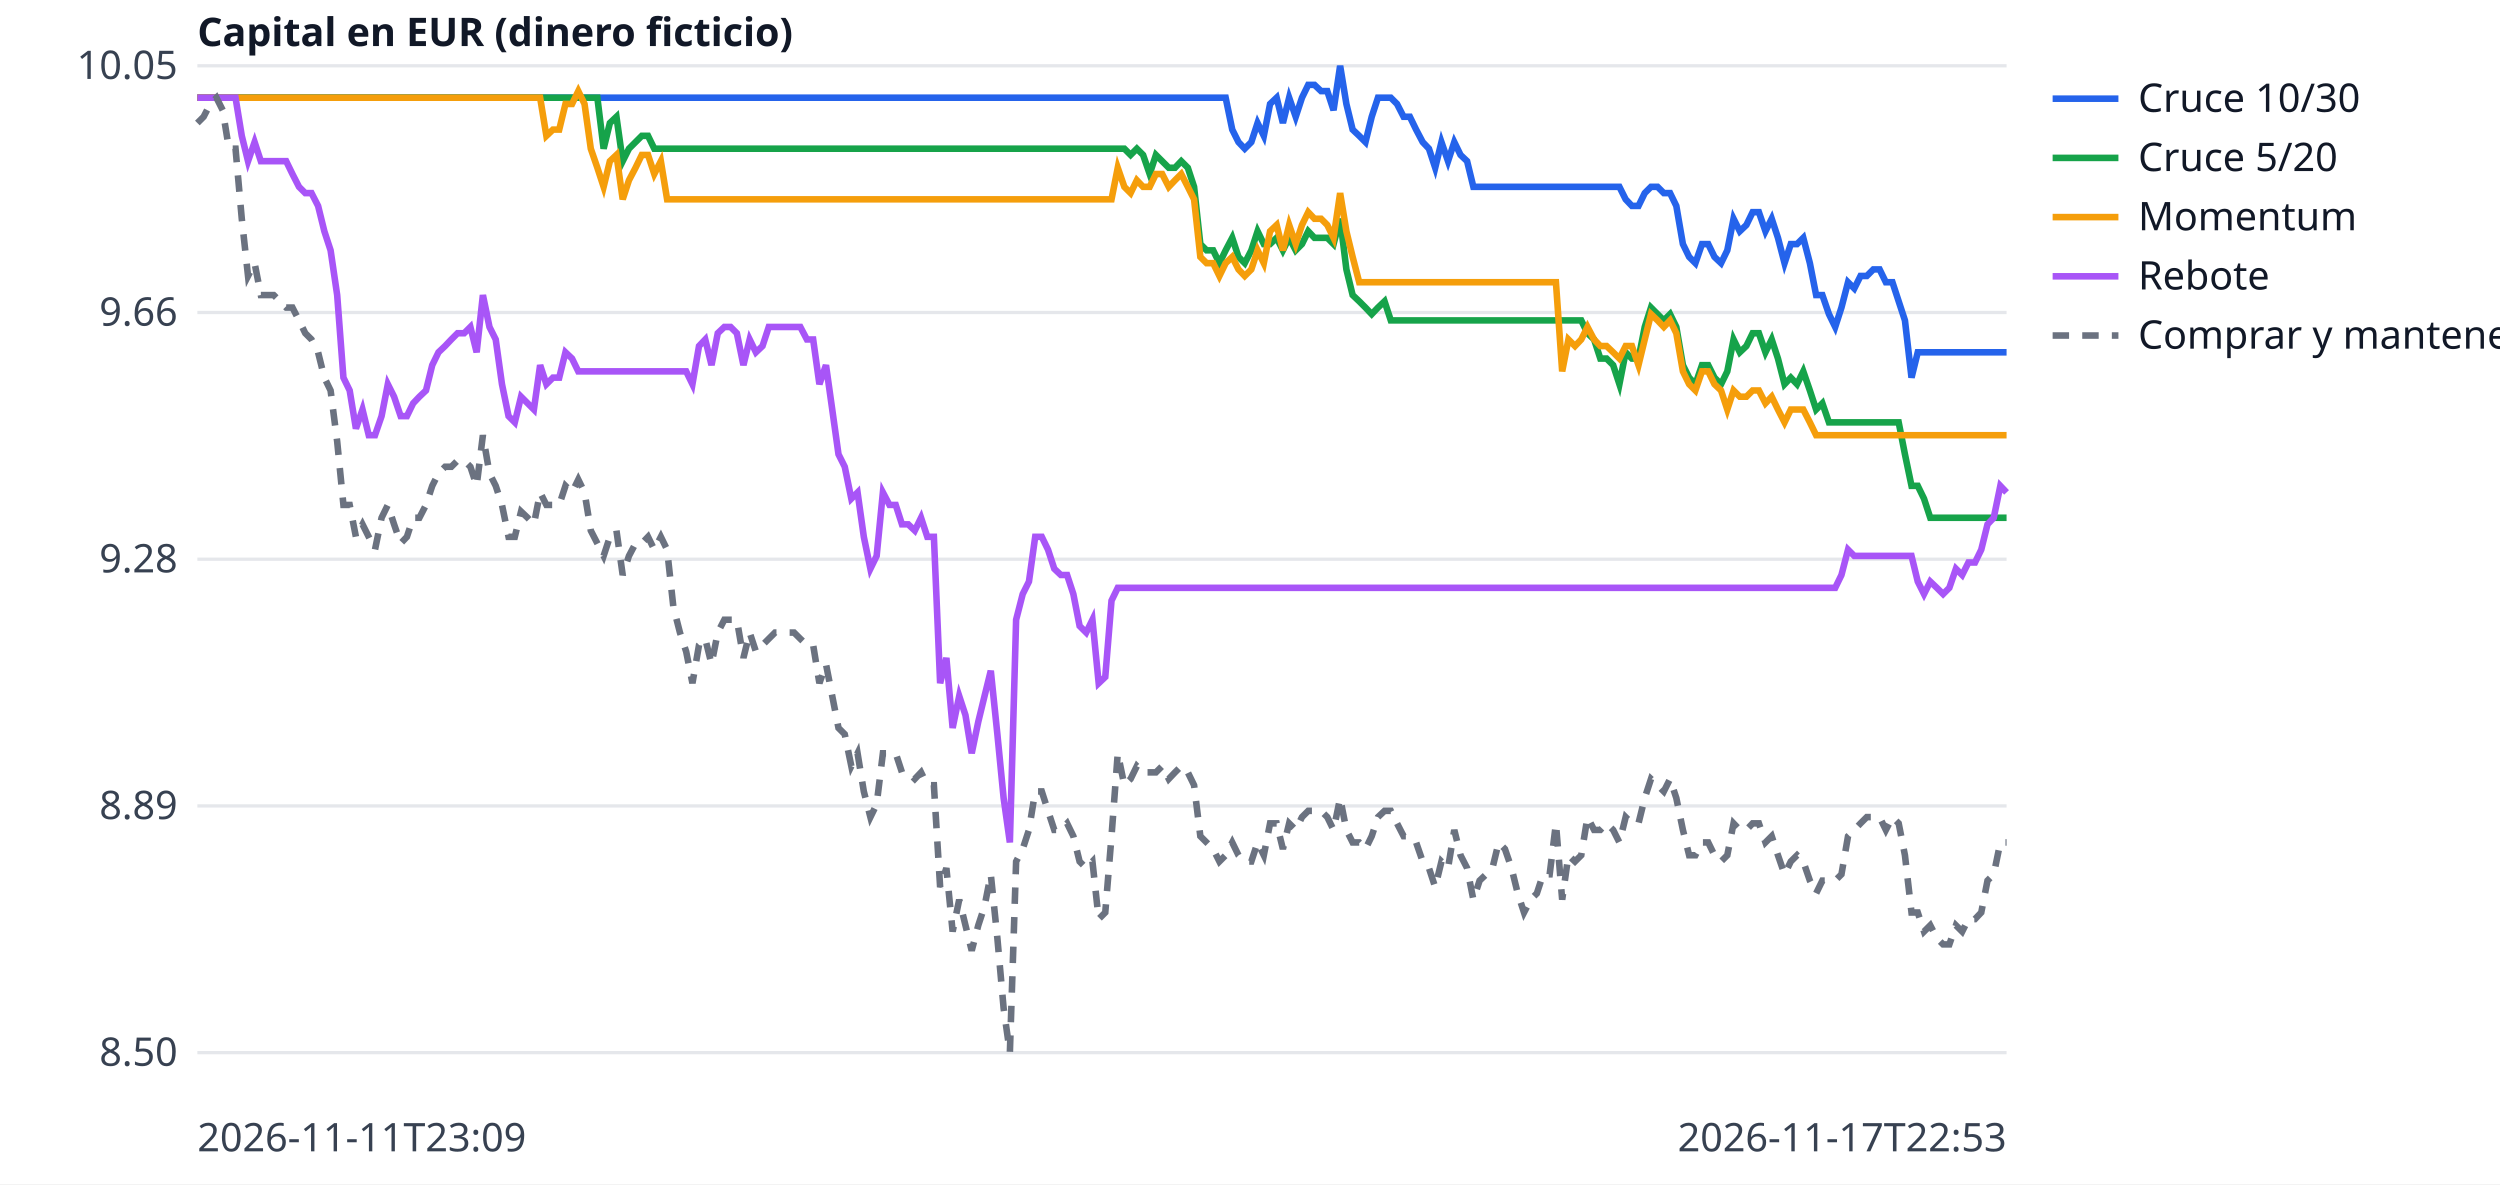
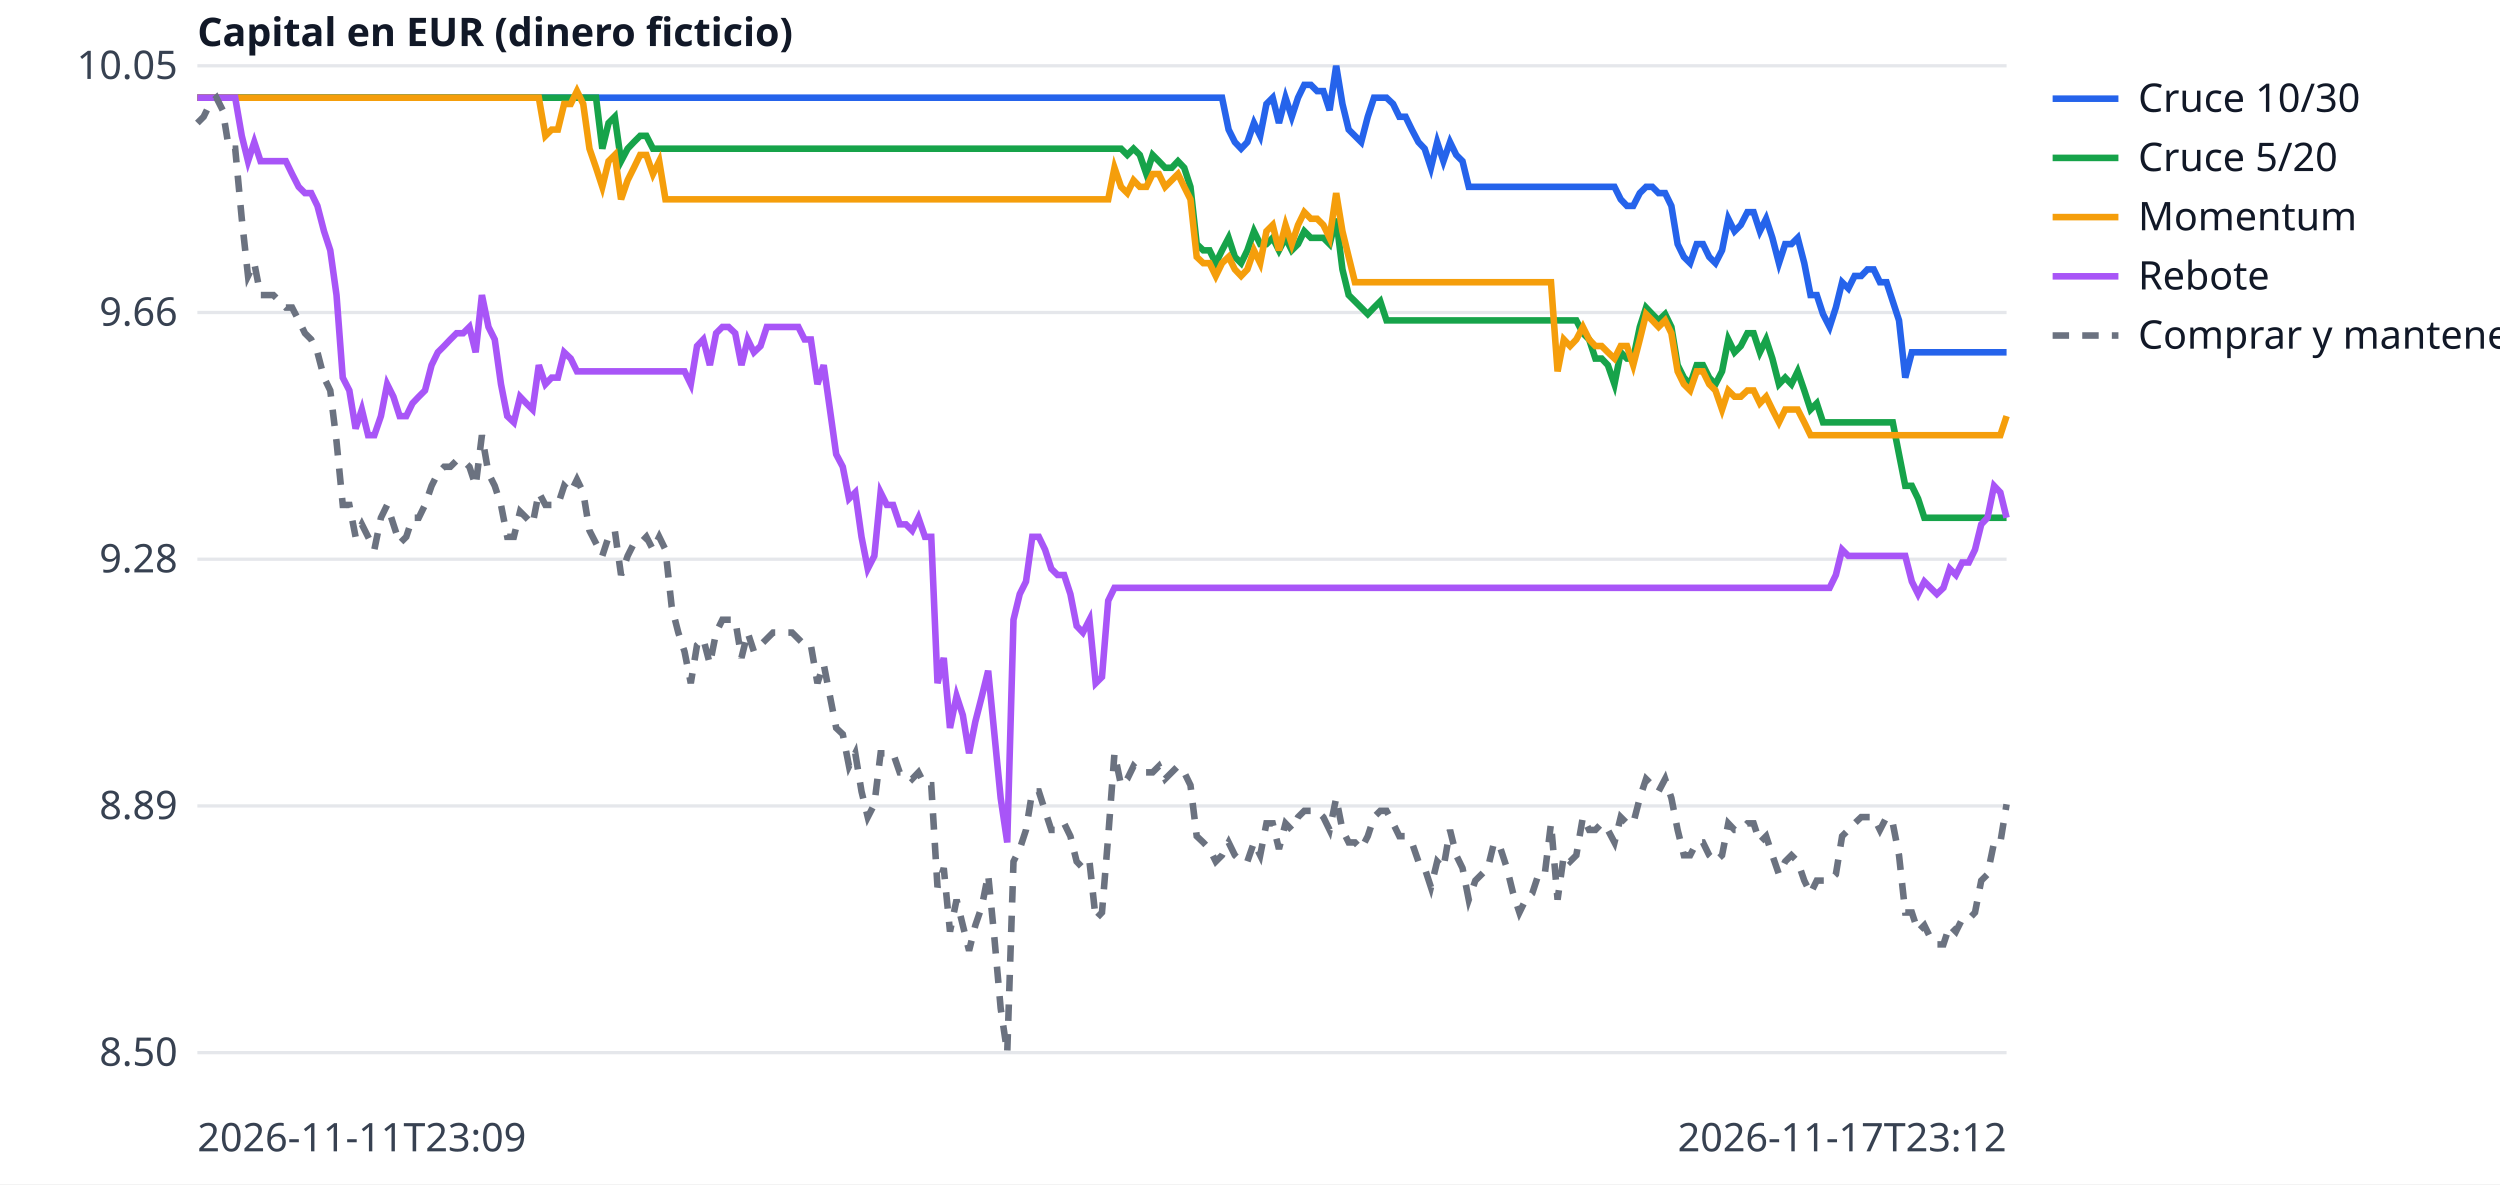
<svg xmlns="http://www.w3.org/2000/svg" width="760" height="360" viewBox="0 0 760 360" font-family="sans-serif" font-size="12">
  <rect width="760" height="360" fill="white" />
  <line x1="60" x2="610" y1="320.0" y2="320.0" stroke="#e5e7eb" />
  <text x="54" y="324.0" text-anchor="end" fill="#374151">8.50</text>
  <line x1="60" x2="610" y1="245.0" y2="245.0" stroke="#e5e7eb" />
  <text x="54" y="249.0" text-anchor="end" fill="#374151">8.89</text>
  <line x1="60" x2="610" y1="170.0" y2="170.0" stroke="#e5e7eb" />
  <text x="54" y="174.0" text-anchor="end" fill="#374151">9.28</text>
  <line x1="60" x2="610" y1="95.0" y2="95.0" stroke="#e5e7eb" />
  <text x="54" y="99.0" text-anchor="end" fill="#374151">9.66</text>
  <line x1="60" x2="610" y1="20.0" y2="20.0" stroke="#e5e7eb" />
  <text x="54" y="24.0" text-anchor="end" fill="#374151">10.05</text>
  <text x="60" y="350" fill="#374151">2026-11-11T23:09</text>
-   <text x="610" y="350" text-anchor="end" fill="#374151">2026-11-17T22:53</text>
+   <text x="610" y="350" text-anchor="end" fill="#374151">2026-11-17T23:12</text>
  <text x="60" y="14" fill="#111827" font-weight="bold">Capital en EUR (dinero ficticio)</text>
-   <polyline points="60.0,29.7 61.9,29.7 63.9,29.7 65.8,29.7 67.7,29.7 69.6,29.7 71.6,29.7 73.5,29.7 75.4,29.7 77.4,29.7 79.3,29.7 81.2,29.7 83.2,29.7 85.1,29.7 87.0,29.7 88.9,29.7 90.9,29.7 92.8,29.7 94.7,29.7 96.7,29.7 98.6,29.7 100.5,29.7 102.5,29.7 104.4,29.7 106.3,29.7 108.2,29.7 110.2,29.7 112.1,29.7 114.0,29.7 116.0,29.7 117.9,29.7 119.8,29.7 121.8,29.7 123.7,29.7 125.6,29.7 127.5,29.7 129.5,29.7 131.4,29.7 133.3,29.7 135.3,29.7 137.2,29.7 139.1,29.7 141.1,29.7 143.0,29.7 144.9,29.7 146.8,29.7 148.8,29.7 150.7,29.7 152.6,29.7 154.6,29.7 156.5,29.7 158.4,29.7 160.4,29.7 162.3,29.7 164.2,29.7 166.1,29.7 168.1,29.7 170.0,29.7 171.9,29.7 173.9,29.7 175.8,29.7 177.7,29.7 179.6,29.7 181.6,29.7 183.5,29.7 185.4,29.7 187.4,29.7 189.3,29.7 191.2,29.7 193.2,29.7 195.1,29.7 197.0,29.7 198.9,29.7 200.9,29.7 202.8,29.7 204.7,29.7 206.7,29.7 208.6,29.7 210.5,29.7 212.5,29.7 214.4,29.7 216.3,29.7 218.2,29.7 220.2,29.7 222.1,29.7 224.0,29.7 226.0,29.7 227.9,29.7 229.8,29.7 231.8,29.7 233.7,29.7 235.6,29.7 237.5,29.7 239.5,29.7 241.4,29.7 243.3,29.7 245.3,29.7 247.2,29.7 249.1,29.7 251.1,29.7 253.0,29.7 254.9,29.7 256.8,29.7 258.8,29.7 260.7,29.7 262.6,29.7 264.6,29.7 266.5,29.7 268.4,29.7 270.4,29.7 272.3,29.7 274.2,29.7 276.1,29.7 278.1,29.7 280.0,29.7 281.9,29.7 283.9,29.7 285.8,29.7 287.7,29.7 289.6,29.7 291.6,29.7 293.5,29.7 295.4,29.7 297.4,29.7 299.3,29.7 301.2,29.7 303.2,29.7 305.1,29.7 307.0,29.7 308.9,29.7 310.9,29.7 312.8,29.7 314.7,29.7 316.7,29.7 318.6,29.7 320.5,29.7 322.5,29.7 324.4,29.7 326.3,29.7 328.2,29.7 330.2,29.7 332.1,29.7 334.0,29.7 336.0,29.7 337.9,29.7 339.8,29.7 341.8,29.7 343.7,29.7 345.6,29.7 347.5,29.7 349.5,29.7 351.4,29.7 353.3,29.7 355.3,29.7 357.2,29.7 359.1,29.7 361.1,29.7 363.0,29.7 364.9,29.7 366.8,29.7 368.8,29.7 370.7,29.7 372.6,29.7 374.6,39.4 376.5,43.2 378.4,45.2 380.4,43.2 382.3,37.4 384.2,41.3 386.1,31.6 388.1,29.7 390.0,37.4 391.9,29.7 393.9,35.5 395.8,29.7 397.7,25.8 399.6,25.8 401.6,27.7 403.5,27.7 405.4,33.5 407.4,20.0 409.3,31.6 411.2,39.4 413.2,41.3 415.1,43.2 417.0,35.5 418.9,29.7 420.9,29.7 422.8,29.7 424.7,31.6 426.7,35.5 428.6,35.5 430.5,39.4 432.5,43.2 434.4,45.2 436.3,51.0 438.2,43.2 440.2,49.0 442.1,43.2 444.0,47.1 446.0,49.0 447.9,56.8 449.8,56.8 451.8,56.8 453.7,56.8 455.6,56.8 457.5,56.8 459.5,56.8 461.4,56.8 463.3,56.8 465.3,56.8 467.2,56.8 469.1,56.8 471.1,56.8 473.0,56.8 474.9,56.8 476.8,56.8 478.8,56.8 480.7,56.8 482.6,56.8 484.6,56.8 486.5,56.8 488.4,56.8 490.4,56.8 492.3,56.8 494.2,60.6 496.1,62.6 498.1,62.6 500.0,58.7 501.9,56.8 503.9,56.8 505.8,58.7 507.7,58.7 509.6,62.6 511.6,74.2 513.5,78.1 515.4,80.0 517.4,74.2 519.3,74.2 521.2,78.1 523.2,80.0 525.1,76.1 527.0,66.5 528.9,70.3 530.9,68.4 532.8,64.5 534.7,64.5 536.7,70.3 538.6,66.5 540.5,72.3 542.5,80.0 544.4,74.2 546.3,74.2 548.2,72.3 550.2,80.0 552.1,89.7 554.0,89.7 556.0,95.5 557.9,99.4 559.8,93.5 561.8,85.8 563.7,87.7 565.6,83.9 567.5,83.9 569.5,81.9 571.4,81.9 573.3,85.8 575.3,85.8 577.2,91.6 579.1,97.4 581.1,114.8 583.0,107.1 584.9,107.1 586.8,107.1 588.8,107.1 590.7,107.1 592.6,107.1 594.6,107.1 596.5,107.1 598.4,107.1 600.4,107.1 602.3,107.1 604.2,107.1 606.1,107.1 608.1,107.1 610.0,107.1" fill="none" stroke="#2563eb" stroke-width="2" />
+   <polyline points="60.0,29.7 61.9,29.7 63.8,29.7 65.8,29.7 67.7,29.7 69.6,29.7 71.5,29.7 73.5,29.7 75.4,29.7 77.3,29.7 79.2,29.7 81.2,29.7 83.1,29.7 85.0,29.7 86.9,29.7 88.8,29.7 90.8,29.7 92.7,29.7 94.6,29.7 96.5,29.7 98.5,29.7 100.4,29.7 102.3,29.7 104.2,29.7 106.2,29.7 108.1,29.7 110.0,29.7 111.9,29.7 113.8,29.7 115.8,29.7 117.7,29.7 119.6,29.7 121.5,29.7 123.5,29.7 125.4,29.7 127.3,29.7 129.2,29.7 131.2,29.7 133.1,29.7 135.0,29.7 136.9,29.7 138.8,29.7 140.8,29.7 142.7,29.7 144.6,29.7 146.5,29.7 148.5,29.7 150.4,29.7 152.3,29.7 154.2,29.7 156.2,29.7 158.1,29.7 160.0,29.7 161.9,29.7 163.8,29.7 165.8,29.7 167.7,29.7 169.6,29.7 171.5,29.7 173.5,29.7 175.4,29.7 177.3,29.7 179.2,29.7 181.2,29.7 183.1,29.7 185.0,29.7 186.9,29.7 188.8,29.7 190.8,29.7 192.7,29.7 194.6,29.7 196.5,29.7 198.5,29.7 200.4,29.7 202.3,29.7 204.2,29.7 206.2,29.7 208.1,29.7 210.0,29.7 211.9,29.7 213.8,29.7 215.8,29.7 217.7,29.7 219.6,29.7 221.5,29.7 223.5,29.7 225.4,29.7 227.3,29.7 229.2,29.7 231.2,29.7 233.1,29.7 235.0,29.7 236.9,29.7 238.8,29.7 240.8,29.7 242.7,29.7 244.6,29.7 246.5,29.7 248.5,29.7 250.4,29.7 252.3,29.7 254.2,29.7 256.2,29.7 258.1,29.7 260.0,29.7 261.9,29.7 263.8,29.7 265.8,29.7 267.7,29.7 269.6,29.7 271.5,29.7 273.5,29.7 275.4,29.7 277.3,29.7 279.2,29.7 281.2,29.7 283.1,29.7 285.0,29.7 286.9,29.7 288.8,29.7 290.8,29.7 292.7,29.7 294.6,29.7 296.5,29.7 298.5,29.7 300.4,29.7 302.3,29.7 304.2,29.7 306.2,29.7 308.1,29.7 310.0,29.7 311.9,29.7 313.8,29.7 315.8,29.7 317.7,29.7 319.6,29.7 321.5,29.7 323.5,29.7 325.4,29.7 327.3,29.7 329.2,29.7 331.2,29.7 333.1,29.7 335.0,29.7 336.9,29.7 338.8,29.7 340.8,29.7 342.7,29.7 344.6,29.7 346.5,29.7 348.5,29.7 350.4,29.7 352.3,29.7 354.2,29.7 356.2,29.7 358.1,29.7 360.0,29.7 361.9,29.7 363.8,29.7 365.8,29.7 367.7,29.7 369.6,29.7 371.5,29.7 373.5,39.4 375.4,43.2 377.3,45.2 379.2,43.2 381.2,37.4 383.1,41.3 385.0,31.6 386.9,29.7 388.8,37.4 390.8,29.7 392.7,35.5 394.6,29.7 396.5,25.8 398.5,25.8 400.4,27.7 402.3,27.7 404.2,33.5 406.2,20.0 408.1,31.6 410.0,39.4 411.9,41.3 413.8,43.2 415.8,35.5 417.7,29.7 419.6,29.7 421.5,29.7 423.5,31.6 425.4,35.5 427.3,35.5 429.2,39.4 431.2,43.2 433.1,45.2 435.0,51.0 436.9,43.2 438.8,49.0 440.8,43.2 442.7,47.1 444.6,49.0 446.5,56.8 448.5,56.8 450.4,56.8 452.3,56.8 454.2,56.8 456.2,56.8 458.1,56.8 460.0,56.8 461.9,56.8 463.8,56.8 465.8,56.8 467.7,56.8 469.6,56.8 471.5,56.8 473.5,56.8 475.4,56.8 477.3,56.8 479.2,56.8 481.2,56.8 483.1,56.8 485.0,56.8 486.9,56.8 488.8,56.8 490.8,56.8 492.7,60.6 494.6,62.6 496.5,62.6 498.5,58.7 500.4,56.8 502.3,56.8 504.2,58.7 506.2,58.7 508.1,62.6 510.0,74.2 511.9,78.1 513.8,80.0 515.8,74.2 517.7,74.2 519.6,78.1 521.5,80.0 523.5,76.1 525.4,66.5 527.3,70.3 529.2,68.4 531.2,64.5 533.1,64.5 535.0,70.3 536.9,66.5 538.8,72.3 540.8,80.0 542.7,74.2 544.6,74.2 546.5,72.3 548.5,80.0 550.4,89.7 552.3,89.7 554.2,95.5 556.2,99.4 558.1,93.5 560.0,85.8 561.9,87.7 563.8,83.9 565.8,83.9 567.7,81.9 569.6,81.9 571.5,85.8 573.5,85.8 575.4,91.6 577.3,97.4 579.2,114.8 581.2,107.1 583.1,107.1 585.0,107.1 586.9,107.1 588.8,107.1 590.8,107.1 592.7,107.1 594.6,107.1 596.5,107.1 598.5,107.1 600.4,107.1 602.3,107.1 604.2,107.1 606.2,107.1 608.1,107.1 610.0,107.1" fill="none" stroke="#2563eb" stroke-width="2" />
  <line x1="624" x2="644" y1="30" y2="30" stroke="#2563eb" stroke-width="2" />
  <text x="650" y="34" fill="#111827">Cruce 10/30</text>
-   <polyline points="60.0,29.7 61.9,29.7 63.9,29.7 65.8,29.7 67.7,29.7 69.6,29.7 71.6,29.7 73.5,29.7 75.4,29.7 77.4,29.7 79.3,29.7 81.2,29.7 83.2,29.7 85.1,29.7 87.0,29.7 88.9,29.7 90.9,29.7 92.8,29.7 94.7,29.7 96.7,29.7 98.6,29.7 100.5,29.7 102.5,29.7 104.4,29.7 106.3,29.7 108.2,29.7 110.2,29.7 112.1,29.7 114.0,29.7 116.0,29.7 117.9,29.7 119.8,29.7 121.8,29.7 123.7,29.7 125.6,29.7 127.5,29.7 129.5,29.7 131.4,29.7 133.3,29.7 135.3,29.7 137.2,29.7 139.1,29.7 141.1,29.7 143.0,29.7 144.9,29.7 146.8,29.7 148.8,29.7 150.7,29.7 152.6,29.7 154.6,29.7 156.5,29.7 158.4,29.7 160.4,29.7 162.3,29.7 164.2,29.7 166.1,29.7 168.1,29.7 170.0,29.7 171.9,29.7 173.9,29.7 175.8,29.7 177.7,29.7 179.6,29.7 181.6,29.7 183.5,45.2 185.4,37.4 187.4,35.5 189.3,49.0 191.2,45.2 193.2,43.2 195.1,41.3 197.0,41.3 198.9,45.2 200.9,45.2 202.8,45.2 204.7,45.2 206.7,45.2 208.6,45.2 210.5,45.2 212.5,45.2 214.4,45.2 216.3,45.2 218.2,45.2 220.2,45.2 222.1,45.2 224.0,45.2 226.0,45.2 227.9,45.2 229.8,45.2 231.8,45.2 233.7,45.2 235.6,45.2 237.5,45.2 239.5,45.2 241.4,45.2 243.3,45.2 245.3,45.2 247.2,45.2 249.1,45.2 251.1,45.2 253.0,45.2 254.9,45.2 256.8,45.2 258.8,45.2 260.7,45.2 262.6,45.2 264.6,45.2 266.5,45.2 268.4,45.2 270.4,45.2 272.3,45.2 274.2,45.2 276.1,45.2 278.1,45.2 280.0,45.2 281.9,45.2 283.9,45.2 285.8,45.2 287.7,45.2 289.6,45.2 291.6,45.2 293.5,45.2 295.4,45.2 297.4,45.2 299.3,45.2 301.2,45.2 303.2,45.2 305.1,45.2 307.0,45.2 308.9,45.2 310.9,45.2 312.8,45.2 314.7,45.2 316.7,45.2 318.6,45.2 320.5,45.2 322.5,45.2 324.4,45.2 326.3,45.2 328.2,45.2 330.2,45.2 332.1,45.2 334.0,45.2 336.0,45.2 337.9,45.2 339.8,45.2 341.8,45.2 343.7,47.1 345.6,45.2 347.5,47.1 349.5,52.9 351.4,47.1 353.3,49.0 355.3,51.0 357.2,51.0 359.1,49.0 361.1,51.0 363.0,56.8 364.9,74.2 366.8,76.1 368.8,76.1 370.7,80.0 372.6,76.1 374.6,72.3 376.5,78.1 378.4,80.0 380.4,76.1 382.3,70.3 384.2,74.2 386.1,74.2 388.1,72.3 390.0,76.1 391.9,72.3 393.9,76.1 395.8,74.2 397.7,70.3 399.6,72.3 401.6,72.3 403.5,72.3 405.4,74.2 407.4,66.5 409.3,81.9 411.2,89.7 413.2,91.6 415.1,93.5 417.0,95.5 418.9,93.5 420.9,91.6 422.8,97.4 424.7,97.4 426.7,97.4 428.6,97.4 430.5,97.4 432.5,97.4 434.4,97.4 436.3,97.4 438.2,97.4 440.2,97.4 442.1,97.4 444.0,97.4 446.0,97.4 447.9,97.4 449.8,97.4 451.8,97.4 453.7,97.4 455.6,97.4 457.5,97.4 459.5,97.4 461.4,97.4 463.3,97.4 465.3,97.4 467.2,97.4 469.1,97.4 471.1,97.4 473.0,97.4 474.9,97.4 476.8,97.4 478.8,97.4 480.7,97.4 482.6,101.3 484.6,103.2 486.5,109.0 488.4,109.0 490.4,111.0 492.3,116.8 494.2,107.1 496.1,109.0 498.1,109.0 500.0,99.4 501.9,93.5 503.9,95.5 505.8,97.4 507.7,95.5 509.6,99.4 511.6,111.0 513.5,114.8 515.4,116.8 517.4,111.0 519.3,111.0 521.2,114.8 523.2,116.8 525.1,112.9 527.0,103.2 528.9,107.1 530.9,105.2 532.8,101.3 534.7,101.3 536.7,107.1 538.6,103.2 540.5,109.0 542.5,116.8 544.4,114.8 546.3,116.8 548.2,112.9 550.2,118.7 552.1,124.5 554.0,122.6 556.0,128.4 557.9,128.4 559.8,128.4 561.8,128.4 563.7,128.4 565.6,128.4 567.5,128.4 569.5,128.4 571.4,128.4 573.3,128.4 575.3,128.4 577.2,128.4 579.1,138.1 581.1,147.7 583.0,147.7 584.9,151.6 586.8,157.4 588.8,157.4 590.7,157.4 592.6,157.4 594.6,157.4 596.5,157.4 598.4,157.4 600.4,157.4 602.3,157.4 604.2,157.4 606.1,157.4 608.1,157.4 610.0,157.4" fill="none" stroke="#16a34a" stroke-width="2" />
+   <polyline points="60.0,29.7 61.9,29.7 63.8,29.7 65.8,29.7 67.7,29.7 69.6,29.7 71.5,29.7 73.5,29.7 75.4,29.7 77.3,29.7 79.2,29.7 81.2,29.7 83.1,29.7 85.0,29.7 86.9,29.7 88.8,29.7 90.8,29.7 92.7,29.7 94.6,29.7 96.5,29.7 98.5,29.7 100.4,29.7 102.3,29.7 104.2,29.7 106.2,29.7 108.1,29.7 110.0,29.7 111.9,29.7 113.8,29.7 115.8,29.7 117.7,29.7 119.6,29.7 121.5,29.7 123.5,29.7 125.4,29.7 127.3,29.7 129.2,29.7 131.2,29.7 133.1,29.7 135.0,29.7 136.9,29.7 138.8,29.7 140.8,29.7 142.7,29.7 144.6,29.7 146.5,29.7 148.5,29.7 150.4,29.7 152.3,29.7 154.2,29.7 156.2,29.7 158.1,29.7 160.0,29.7 161.9,29.7 163.8,29.7 165.8,29.7 167.7,29.7 169.6,29.7 171.5,29.7 173.5,29.7 175.4,29.7 177.3,29.7 179.2,29.7 181.2,29.7 183.1,45.2 185.0,37.4 186.9,35.5 188.8,49.0 190.8,45.2 192.7,43.2 194.6,41.3 196.5,41.3 198.5,45.2 200.4,45.2 202.3,45.2 204.2,45.2 206.2,45.2 208.1,45.2 210.0,45.2 211.9,45.2 213.8,45.2 215.8,45.2 217.7,45.2 219.6,45.2 221.5,45.2 223.5,45.2 225.4,45.2 227.3,45.2 229.2,45.2 231.2,45.2 233.1,45.2 235.0,45.2 236.9,45.2 238.8,45.2 240.8,45.2 242.7,45.2 244.6,45.2 246.5,45.2 248.5,45.2 250.4,45.2 252.3,45.2 254.2,45.2 256.2,45.2 258.1,45.2 260.0,45.2 261.9,45.2 263.8,45.2 265.8,45.2 267.7,45.2 269.6,45.2 271.5,45.2 273.5,45.2 275.4,45.2 277.3,45.2 279.2,45.2 281.2,45.2 283.1,45.2 285.0,45.2 286.9,45.2 288.8,45.2 290.8,45.2 292.7,45.2 294.6,45.2 296.5,45.2 298.5,45.2 300.4,45.2 302.3,45.2 304.2,45.2 306.2,45.2 308.1,45.2 310.0,45.2 311.9,45.2 313.8,45.2 315.8,45.2 317.7,45.2 319.6,45.2 321.5,45.2 323.5,45.2 325.4,45.2 327.3,45.2 329.2,45.2 331.2,45.2 333.1,45.2 335.0,45.2 336.9,45.2 338.8,45.2 340.8,45.2 342.7,47.1 344.6,45.2 346.5,47.1 348.5,52.9 350.4,47.1 352.3,49.0 354.2,51.0 356.2,51.0 358.1,49.0 360.0,51.0 361.9,56.8 363.8,74.2 365.8,76.1 367.7,76.1 369.6,80.0 371.5,76.1 373.5,72.3 375.4,78.1 377.3,80.0 379.2,76.1 381.2,70.3 383.1,74.2 385.0,74.2 386.9,72.3 388.8,76.1 390.8,72.3 392.7,76.1 394.6,74.2 396.5,70.3 398.5,72.3 400.4,72.3 402.3,72.3 404.2,74.2 406.2,66.5 408.1,81.9 410.0,89.7 411.9,91.6 413.8,93.5 415.8,95.5 417.7,93.5 419.6,91.6 421.5,97.4 423.5,97.4 425.4,97.4 427.3,97.4 429.2,97.4 431.2,97.4 433.1,97.4 435.0,97.4 436.9,97.4 438.8,97.4 440.8,97.4 442.7,97.4 444.6,97.4 446.5,97.4 448.5,97.4 450.4,97.4 452.3,97.4 454.2,97.4 456.2,97.4 458.1,97.4 460.0,97.4 461.9,97.4 463.8,97.4 465.8,97.4 467.7,97.4 469.6,97.4 471.5,97.4 473.5,97.4 475.4,97.4 477.3,97.4 479.2,97.4 481.2,101.3 483.1,103.2 485.0,109.0 486.9,109.0 488.8,111.0 490.8,116.8 492.7,107.1 494.6,109.0 496.5,109.0 498.5,99.4 500.4,93.5 502.3,95.5 504.2,97.4 506.2,95.5 508.1,99.4 510.0,111.0 511.9,114.8 513.8,116.8 515.8,111.0 517.7,111.0 519.6,114.8 521.5,116.8 523.5,112.9 525.4,103.2 527.3,107.1 529.2,105.2 531.2,101.3 533.1,101.3 535.0,107.1 536.9,103.2 538.8,109.0 540.8,116.8 542.7,114.8 544.6,116.8 546.5,112.9 548.5,118.7 550.4,124.5 552.3,122.6 554.2,128.4 556.2,128.4 558.1,128.4 560.0,128.4 561.9,128.4 563.8,128.4 565.8,128.4 567.7,128.4 569.6,128.4 571.5,128.4 573.5,128.4 575.4,128.4 577.3,138.1 579.2,147.7 581.2,147.7 583.1,151.6 585.0,157.4 586.9,157.4 588.8,157.4 590.8,157.4 592.7,157.4 594.6,157.4 596.5,157.4 598.5,157.4 600.4,157.4 602.3,157.4 604.2,157.4 606.2,157.4 608.1,157.4 610.0,157.4" fill="none" stroke="#16a34a" stroke-width="2" />
  <line x1="624" x2="644" y1="48" y2="48" stroke="#16a34a" stroke-width="2" />
  <text x="650" y="52" fill="#111827">Cruce 5/20</text>
-   <polyline points="60.0,29.7 61.9,29.7 63.9,29.7 65.8,29.7 67.7,29.7 69.6,29.7 71.6,29.7 73.5,29.7 75.4,29.7 77.4,29.7 79.3,29.7 81.2,29.7 83.2,29.7 85.1,29.7 87.0,29.7 88.9,29.7 90.9,29.7 92.8,29.7 94.7,29.7 96.7,29.7 98.6,29.7 100.5,29.7 102.5,29.7 104.4,29.7 106.3,29.7 108.2,29.7 110.2,29.7 112.1,29.7 114.0,29.7 116.0,29.7 117.9,29.7 119.8,29.7 121.8,29.7 123.7,29.7 125.6,29.7 127.5,29.7 129.5,29.7 131.4,29.7 133.3,29.7 135.3,29.7 137.2,29.7 139.1,29.7 141.1,29.7 143.0,29.7 144.9,29.7 146.8,29.7 148.8,29.7 150.7,29.7 152.6,29.7 154.6,29.7 156.5,29.7 158.4,29.7 160.4,29.7 162.3,29.7 164.2,29.7 166.1,41.3 168.1,39.4 170.0,39.4 171.9,31.6 173.9,31.6 175.8,27.7 177.7,31.6 179.6,45.2 181.6,51.0 183.5,56.8 185.4,49.0 187.4,47.1 189.3,60.6 191.2,54.8 193.2,51.0 195.1,47.1 197.0,47.1 198.9,52.9 200.9,49.0 202.8,60.6 204.7,60.6 206.7,60.6 208.6,60.6 210.5,60.6 212.5,60.6 214.4,60.6 216.3,60.6 218.2,60.6 220.2,60.6 222.1,60.6 224.0,60.6 226.0,60.6 227.9,60.6 229.8,60.6 231.8,60.6 233.7,60.6 235.6,60.6 237.5,60.6 239.5,60.6 241.4,60.6 243.3,60.6 245.3,60.6 247.2,60.6 249.1,60.6 251.1,60.6 253.0,60.6 254.9,60.6 256.8,60.6 258.8,60.6 260.7,60.6 262.6,60.6 264.6,60.6 266.5,60.6 268.4,60.6 270.4,60.6 272.3,60.6 274.2,60.6 276.1,60.6 278.1,60.6 280.0,60.6 281.9,60.6 283.9,60.6 285.8,60.6 287.7,60.6 289.6,60.6 291.6,60.6 293.5,60.6 295.4,60.6 297.4,60.6 299.3,60.6 301.2,60.6 303.2,60.6 305.1,60.6 307.0,60.6 308.9,60.6 310.9,60.6 312.8,60.6 314.7,60.6 316.7,60.6 318.6,60.6 320.5,60.6 322.5,60.6 324.4,60.6 326.3,60.6 328.2,60.6 330.2,60.6 332.1,60.6 334.0,60.6 336.0,60.6 337.9,60.6 339.8,51.0 341.8,56.8 343.7,58.7 345.6,54.8 347.5,56.8 349.5,56.8 351.4,52.9 353.3,52.9 355.3,56.8 357.2,54.8 359.1,52.9 361.1,56.8 363.0,60.6 364.9,78.1 366.8,80.0 368.8,80.0 370.7,83.9 372.6,80.0 374.6,78.1 376.5,81.9 378.4,83.9 380.4,81.9 382.3,76.1 384.2,80.0 386.1,70.3 388.1,68.4 390.0,76.1 391.9,68.4 393.9,74.2 395.8,68.4 397.7,64.5 399.6,66.5 401.6,66.5 403.5,68.4 405.4,72.3 407.4,58.7 409.3,70.3 411.2,78.1 413.2,85.8 415.1,85.8 417.0,85.8 418.9,85.8 420.9,85.8 422.8,85.8 424.7,85.8 426.7,85.8 428.6,85.8 430.5,85.8 432.5,85.8 434.4,85.8 436.3,85.8 438.2,85.8 440.2,85.8 442.1,85.8 444.0,85.8 446.0,85.8 447.9,85.8 449.8,85.8 451.8,85.8 453.7,85.8 455.6,85.8 457.5,85.8 459.5,85.8 461.4,85.8 463.3,85.8 465.3,85.8 467.2,85.8 469.1,85.8 471.1,85.8 473.0,85.8 474.9,112.9 476.8,103.2 478.8,105.2 480.7,103.2 482.6,99.4 484.6,103.2 486.5,105.2 488.4,105.2 490.4,107.1 492.3,109.0 494.2,105.2 496.1,105.2 498.1,111.0 500.0,103.2 501.9,95.5 503.9,97.4 505.8,99.4 507.7,97.4 509.6,101.3 511.6,112.9 513.5,116.8 515.4,118.7 517.4,112.9 519.3,112.9 521.2,116.8 523.2,118.7 525.1,124.5 527.0,118.7 528.9,120.6 530.9,120.6 532.8,118.7 534.7,118.7 536.7,122.6 538.6,120.6 540.5,124.5 542.5,128.4 544.4,124.5 546.3,124.5 548.2,124.5 550.2,128.4 552.1,132.3 554.0,132.3 556.0,132.3 557.9,132.3 559.8,132.3 561.8,132.3 563.7,132.3 565.6,132.3 567.5,132.3 569.5,132.3 571.4,132.3 573.3,132.3 575.3,132.3 577.2,132.3 579.1,132.3 581.1,132.3 583.0,132.3 584.9,132.3 586.8,132.3 588.8,132.3 590.7,132.3 592.6,132.3 594.6,132.3 596.5,132.3 598.4,132.3 600.4,132.3 602.3,132.3 604.2,132.3 606.1,132.3 608.1,132.3 610.0,132.3" fill="none" stroke="#f59e0b" stroke-width="2" />
+   <polyline points="60.0,29.7 61.9,29.7 63.8,29.7 65.8,29.7 67.7,29.7 69.6,29.7 71.5,29.7 73.5,29.7 75.4,29.7 77.3,29.7 79.2,29.7 81.2,29.7 83.1,29.7 85.0,29.7 86.9,29.7 88.8,29.7 90.8,29.7 92.7,29.7 94.6,29.7 96.5,29.7 98.5,29.7 100.4,29.7 102.3,29.7 104.2,29.7 106.2,29.7 108.1,29.7 110.0,29.7 111.9,29.7 113.8,29.7 115.8,29.7 117.7,29.7 119.6,29.7 121.5,29.7 123.5,29.7 125.4,29.7 127.3,29.7 129.2,29.7 131.2,29.7 133.1,29.7 135.0,29.7 136.9,29.7 138.8,29.7 140.8,29.7 142.7,29.7 144.6,29.7 146.5,29.7 148.5,29.7 150.4,29.7 152.3,29.7 154.2,29.7 156.2,29.7 158.1,29.7 160.0,29.7 161.9,29.7 163.8,29.7 165.8,41.3 167.7,39.4 169.6,39.4 171.5,31.6 173.5,31.6 175.4,27.7 177.3,31.6 179.2,45.2 181.2,51.0 183.1,56.8 185.0,49.0 186.9,47.1 188.8,60.6 190.8,54.8 192.7,51.0 194.6,47.1 196.5,47.1 198.5,52.9 200.4,49.0 202.3,60.6 204.2,60.6 206.2,60.6 208.1,60.6 210.0,60.6 211.9,60.6 213.8,60.6 215.8,60.6 217.7,60.6 219.6,60.6 221.5,60.6 223.5,60.6 225.4,60.6 227.3,60.6 229.2,60.6 231.2,60.6 233.1,60.6 235.0,60.6 236.9,60.6 238.8,60.6 240.8,60.6 242.7,60.6 244.6,60.6 246.5,60.6 248.5,60.6 250.4,60.6 252.3,60.6 254.2,60.6 256.2,60.6 258.1,60.6 260.0,60.6 261.9,60.6 263.8,60.6 265.8,60.6 267.7,60.6 269.6,60.6 271.5,60.6 273.5,60.6 275.4,60.6 277.3,60.6 279.2,60.6 281.2,60.6 283.1,60.6 285.0,60.6 286.9,60.6 288.8,60.6 290.8,60.6 292.7,60.6 294.6,60.6 296.5,60.6 298.5,60.6 300.4,60.6 302.3,60.6 304.2,60.6 306.2,60.6 308.1,60.6 310.0,60.6 311.9,60.6 313.8,60.6 315.8,60.6 317.7,60.6 319.6,60.6 321.5,60.6 323.5,60.6 325.4,60.6 327.3,60.6 329.2,60.6 331.2,60.6 333.1,60.6 335.0,60.6 336.9,60.6 338.8,51.0 340.8,56.8 342.7,58.7 344.6,54.8 346.5,56.8 348.5,56.8 350.4,52.9 352.3,52.9 354.2,56.8 356.2,54.8 358.1,52.9 360.0,56.8 361.9,60.6 363.8,78.1 365.8,80.0 367.7,80.0 369.6,83.9 371.5,80.0 373.5,78.1 375.4,81.9 377.3,83.9 379.2,81.9 381.2,76.1 383.1,80.0 385.0,70.3 386.9,68.4 388.8,76.1 390.8,68.4 392.7,74.2 394.6,68.4 396.5,64.5 398.5,66.5 400.4,66.5 402.3,68.4 404.2,72.3 406.2,58.7 408.1,70.3 410.0,78.1 411.9,85.8 413.8,85.8 415.8,85.8 417.7,85.8 419.6,85.8 421.5,85.8 423.5,85.8 425.4,85.8 427.3,85.8 429.2,85.8 431.2,85.8 433.1,85.8 435.0,85.8 436.9,85.8 438.8,85.8 440.8,85.8 442.7,85.8 444.6,85.8 446.5,85.8 448.5,85.8 450.4,85.8 452.3,85.8 454.2,85.8 456.2,85.8 458.1,85.8 460.0,85.8 461.9,85.8 463.8,85.8 465.8,85.8 467.7,85.8 469.6,85.8 471.5,85.8 473.5,112.9 475.4,103.2 477.3,105.2 479.2,103.2 481.2,99.4 483.1,103.2 485.0,105.2 486.9,105.2 488.8,107.1 490.8,109.0 492.7,105.2 494.6,105.2 496.5,111.0 498.5,103.2 500.4,95.5 502.3,97.4 504.2,99.4 506.2,97.4 508.1,101.3 510.0,112.9 511.9,116.8 513.8,118.7 515.8,112.9 517.7,112.9 519.6,116.8 521.5,118.7 523.5,124.5 525.4,118.7 527.3,120.6 529.2,120.6 531.2,118.7 533.1,118.7 535.0,122.6 536.9,120.6 538.8,124.5 540.8,128.4 542.7,124.5 544.6,124.5 546.5,124.5 548.5,128.4 550.4,132.3 552.3,132.3 554.2,132.3 556.2,132.3 558.1,132.3 560.0,132.3 561.9,132.3 563.8,132.3 565.8,132.3 567.7,132.3 569.6,132.3 571.5,132.3 573.5,132.3 575.4,132.3 577.3,132.3 579.2,132.3 581.2,132.3 583.1,132.3 585.0,132.3 586.9,132.3 588.8,132.3 590.8,132.3 592.7,132.3 594.6,132.3 596.5,132.3 598.5,132.3 600.4,132.3 602.3,132.3 604.2,132.3 606.2,132.3 608.1,132.3 610.0,126.5" fill="none" stroke="#f59e0b" stroke-width="2" />
  <line x1="624" x2="644" y1="66" y2="66" stroke="#f59e0b" stroke-width="2" />
  <text x="650" y="70" fill="#111827">Momentum</text>
-   <polyline points="60.0,29.7 61.9,29.7 63.9,29.7 65.8,29.7 67.7,29.7 69.6,29.7 71.6,29.7 73.5,41.3 75.4,49.0 77.4,43.2 79.3,49.0 81.2,49.0 83.2,49.0 85.1,49.0 87.0,49.0 88.9,52.9 90.9,56.8 92.8,58.7 94.7,58.7 96.7,62.6 98.6,70.3 100.5,76.1 102.5,89.7 104.4,114.8 106.3,118.7 108.2,130.3 110.2,124.5 112.1,132.3 114.0,132.3 116.0,126.5 117.9,116.8 119.8,120.6 121.8,126.5 123.7,126.5 125.6,122.6 127.5,120.6 129.5,118.7 131.4,111.0 133.3,107.1 135.3,105.2 137.2,103.2 139.1,101.3 141.1,101.3 143.0,99.4 144.9,107.1 146.8,89.7 148.8,99.4 150.7,103.2 152.6,116.8 154.6,126.5 156.5,128.4 158.4,120.6 160.4,122.6 162.3,124.5 164.2,111.0 166.1,116.8 168.1,114.8 170.0,114.8 171.9,107.1 173.9,109.0 175.8,112.9 177.7,112.9 179.6,112.9 181.6,112.9 183.5,112.9 185.4,112.9 187.4,112.9 189.3,112.9 191.2,112.9 193.2,112.9 195.1,112.9 197.0,112.9 198.9,112.9 200.9,112.9 202.8,112.9 204.7,112.9 206.7,112.9 208.6,112.9 210.5,116.8 212.5,105.2 214.4,103.2 216.3,111.0 218.2,101.3 220.2,99.4 222.1,99.4 224.0,101.3 226.0,111.0 227.9,103.2 229.8,107.1 231.8,105.2 233.7,99.4 235.6,99.4 237.5,99.4 239.5,99.4 241.4,99.4 243.3,99.4 245.3,103.2 247.2,103.2 249.1,116.8 251.1,111.0 253.0,124.5 254.9,138.1 256.8,141.9 258.8,151.6 260.7,149.7 262.6,163.2 264.6,172.9 266.5,169.0 268.4,149.7 270.4,153.5 272.3,153.5 274.2,159.4 276.1,159.4 278.1,161.3 280.0,157.4 281.9,163.2 283.9,163.2 285.8,207.7 287.7,200.0 289.6,221.3 291.6,211.6 293.5,217.4 295.4,229.0 297.4,219.4 299.3,211.6 301.2,203.9 303.2,223.2 305.1,242.6 307.0,256.1 308.9,188.4 310.9,180.6 312.8,176.8 314.7,163.2 316.7,163.2 318.6,167.1 320.5,172.9 322.5,174.8 324.4,174.8 326.3,180.6 328.2,190.3 330.2,192.3 332.1,188.4 334.0,207.7 336.0,205.8 337.9,182.6 339.8,178.7 341.8,178.7 343.7,178.7 345.6,178.7 347.5,178.7 349.5,178.7 351.4,178.7 353.3,178.7 355.3,178.7 357.2,178.7 359.1,178.7 361.1,178.7 363.0,178.7 364.9,178.7 366.8,178.7 368.8,178.7 370.7,178.7 372.6,178.7 374.6,178.7 376.5,178.7 378.4,178.7 380.4,178.7 382.3,178.7 384.2,178.7 386.1,178.7 388.1,178.7 390.0,178.7 391.9,178.7 393.9,178.7 395.8,178.7 397.7,178.7 399.6,178.7 401.6,178.7 403.5,178.7 405.4,178.7 407.4,178.7 409.3,178.7 411.2,178.7 413.2,178.7 415.1,178.7 417.0,178.7 418.9,178.7 420.9,178.7 422.8,178.7 424.7,178.7 426.7,178.7 428.6,178.7 430.5,178.7 432.5,178.7 434.4,178.7 436.3,178.7 438.2,178.7 440.2,178.7 442.1,178.7 444.0,178.7 446.0,178.7 447.9,178.7 449.8,178.7 451.8,178.7 453.7,178.7 455.6,178.7 457.5,178.7 459.5,178.7 461.4,178.7 463.3,178.7 465.3,178.7 467.2,178.7 469.1,178.7 471.1,178.7 473.0,178.7 474.9,178.7 476.8,178.7 478.8,178.7 480.7,178.7 482.6,178.7 484.6,178.7 486.5,178.7 488.4,178.7 490.4,178.7 492.3,178.7 494.2,178.7 496.1,178.7 498.1,178.7 500.0,178.7 501.9,178.7 503.9,178.7 505.8,178.7 507.7,178.7 509.6,178.7 511.6,178.7 513.5,178.7 515.4,178.7 517.4,178.7 519.3,178.7 521.2,178.7 523.2,178.7 525.1,178.7 527.0,178.7 528.9,178.7 530.9,178.7 532.8,178.7 534.7,178.7 536.7,178.7 538.6,178.7 540.5,178.7 542.5,178.7 544.4,178.7 546.3,178.7 548.2,178.7 550.2,178.7 552.1,178.7 554.0,178.7 556.0,178.7 557.9,178.7 559.8,174.8 561.8,167.1 563.7,169.0 565.6,169.0 567.5,169.0 569.5,169.0 571.4,169.0 573.3,169.0 575.3,169.0 577.2,169.0 579.1,169.0 581.1,169.0 583.0,176.8 584.9,180.6 586.8,176.8 588.8,178.7 590.7,180.6 592.6,178.7 594.6,172.9 596.5,174.8 598.4,171.0 600.4,171.0 602.3,167.1 604.2,159.4 606.1,157.4 608.1,147.7 610.0,149.7" fill="none" stroke="#a855f7" stroke-width="2" />
+   <polyline points="60.0,29.7 61.9,29.7 63.8,29.7 65.8,29.7 67.7,29.7 69.6,29.7 71.5,29.7 73.5,41.3 75.4,49.0 77.3,43.2 79.2,49.0 81.2,49.0 83.1,49.0 85.0,49.0 86.9,49.0 88.8,52.9 90.8,56.8 92.7,58.7 94.6,58.7 96.5,62.6 98.5,70.3 100.4,76.1 102.3,89.7 104.2,114.8 106.2,118.7 108.1,130.3 110.0,124.5 111.9,132.3 113.8,132.3 115.8,126.5 117.7,116.8 119.6,120.6 121.5,126.5 123.5,126.5 125.4,122.6 127.3,120.6 129.2,118.7 131.2,111.0 133.1,107.1 135.0,105.2 136.9,103.2 138.8,101.3 140.8,101.3 142.7,99.4 144.6,107.1 146.5,89.7 148.5,99.4 150.4,103.2 152.3,116.8 154.2,126.5 156.2,128.4 158.1,120.6 160.0,122.6 161.9,124.5 163.8,111.0 165.8,116.8 167.7,114.8 169.6,114.8 171.5,107.1 173.5,109.0 175.4,112.9 177.3,112.9 179.2,112.9 181.2,112.9 183.1,112.9 185.0,112.9 186.9,112.9 188.8,112.9 190.8,112.9 192.7,112.9 194.6,112.9 196.5,112.9 198.5,112.9 200.4,112.9 202.3,112.9 204.2,112.9 206.2,112.9 208.1,112.9 210.0,116.8 211.9,105.2 213.8,103.2 215.8,111.0 217.7,101.3 219.6,99.4 221.5,99.4 223.5,101.3 225.4,111.0 227.3,103.2 229.2,107.1 231.2,105.2 233.1,99.4 235.0,99.4 236.9,99.4 238.8,99.4 240.8,99.4 242.7,99.4 244.6,103.2 246.5,103.2 248.5,116.8 250.4,111.0 252.3,124.5 254.2,138.1 256.2,141.9 258.1,151.6 260.0,149.7 261.9,163.2 263.8,172.9 265.8,169.0 267.7,149.7 269.6,153.5 271.5,153.5 273.5,159.4 275.4,159.4 277.3,161.3 279.2,157.4 281.2,163.2 283.1,163.2 285.0,207.7 286.9,200.0 288.8,221.3 290.8,211.6 292.7,217.4 294.6,229.0 296.5,219.4 298.5,211.6 300.4,203.9 302.3,223.2 304.2,242.6 306.2,256.1 308.1,188.4 310.0,180.6 311.9,176.8 313.8,163.2 315.8,163.2 317.7,167.1 319.6,172.9 321.5,174.8 323.5,174.8 325.4,180.6 327.3,190.3 329.2,192.3 331.2,188.4 333.1,207.7 335.0,205.8 336.9,182.6 338.8,178.7 340.8,178.7 342.7,178.7 344.6,178.7 346.5,178.7 348.5,178.7 350.4,178.7 352.3,178.7 354.2,178.7 356.2,178.7 358.1,178.7 360.0,178.7 361.9,178.7 363.8,178.7 365.8,178.7 367.7,178.7 369.6,178.7 371.5,178.7 373.5,178.7 375.4,178.7 377.3,178.7 379.2,178.7 381.2,178.7 383.1,178.7 385.0,178.7 386.9,178.7 388.8,178.7 390.8,178.7 392.7,178.7 394.6,178.7 396.5,178.7 398.5,178.7 400.4,178.7 402.3,178.7 404.2,178.7 406.2,178.7 408.1,178.7 410.0,178.7 411.9,178.7 413.8,178.7 415.8,178.7 417.7,178.7 419.6,178.7 421.5,178.7 423.5,178.7 425.4,178.7 427.3,178.7 429.2,178.7 431.2,178.7 433.1,178.7 435.0,178.7 436.9,178.7 438.8,178.7 440.8,178.7 442.7,178.7 444.6,178.7 446.5,178.7 448.5,178.7 450.4,178.7 452.3,178.7 454.2,178.7 456.2,178.7 458.1,178.7 460.0,178.7 461.9,178.7 463.8,178.7 465.8,178.7 467.7,178.7 469.6,178.7 471.5,178.7 473.5,178.7 475.4,178.7 477.3,178.7 479.2,178.7 481.2,178.7 483.1,178.7 485.0,178.7 486.9,178.7 488.8,178.7 490.8,178.7 492.7,178.7 494.6,178.7 496.5,178.7 498.5,178.7 500.4,178.7 502.3,178.7 504.2,178.7 506.2,178.7 508.1,178.7 510.0,178.7 511.9,178.7 513.8,178.7 515.8,178.7 517.7,178.7 519.6,178.7 521.5,178.7 523.5,178.7 525.4,178.7 527.3,178.7 529.2,178.7 531.2,178.7 533.1,178.7 535.0,178.7 536.9,178.7 538.8,178.7 540.8,178.7 542.7,178.7 544.6,178.7 546.5,178.7 548.5,178.7 550.4,178.7 552.3,178.7 554.2,178.7 556.2,178.7 558.1,174.8 560.0,167.1 561.9,169.0 563.8,169.0 565.8,169.0 567.7,169.0 569.6,169.0 571.5,169.0 573.5,169.0 575.4,169.0 577.3,169.0 579.2,169.0 581.2,176.8 583.1,180.6 585.0,176.8 586.9,178.7 588.8,180.6 590.8,178.7 592.7,172.9 594.6,174.8 596.5,171.0 598.5,171.0 600.4,167.1 602.3,159.4 604.2,157.4 606.2,147.7 608.1,149.7 610.0,157.4" fill="none" stroke="#a855f7" stroke-width="2" />
  <line x1="624" x2="644" y1="84" y2="84" stroke="#a855f7" stroke-width="2" />
  <text x="650" y="88" fill="#111827">Rebote</text>
-   <polyline points="60.0,37.4 61.9,35.5 63.9,31.6 65.8,29.7 67.7,33.5 69.6,45.2 71.6,45.2 73.5,66.5 75.4,83.9 77.4,80.0 79.3,89.7 81.2,89.7 83.2,89.7 85.1,91.6 87.0,93.5 88.9,93.5 90.9,97.4 92.8,101.3 94.7,103.2 96.7,107.1 98.6,114.8 100.5,118.7 102.5,134.2 104.4,153.5 106.3,153.5 108.2,163.2 110.2,159.4 112.1,163.2 114.0,167.1 116.0,157.4 117.9,153.5 119.8,159.4 121.8,165.2 123.7,163.2 125.6,157.4 127.5,157.4 129.5,153.5 131.4,147.7 133.3,143.9 135.3,141.9 137.2,141.9 139.1,140.0 141.1,140.0 143.0,141.9 144.9,147.7 146.8,132.3 148.8,143.9 150.7,147.7 152.6,153.5 154.6,163.2 156.5,163.2 158.4,155.5 160.4,157.4 162.3,159.4 164.2,149.7 166.1,153.5 168.1,153.5 170.0,153.5 171.9,147.7 173.9,149.7 175.8,145.8 177.7,149.7 179.6,161.3 181.6,165.2 183.5,169.0 185.4,163.2 187.4,161.3 189.3,174.8 191.2,169.0 193.2,165.2 195.1,165.2 197.0,163.2 198.9,167.1 200.9,163.2 202.8,167.1 204.7,184.5 206.7,192.3 208.6,198.1 210.5,207.7 212.5,196.1 214.4,194.2 216.3,201.9 218.2,192.3 220.2,188.4 222.1,188.4 224.0,188.4 226.0,200.0 227.9,192.3 229.8,198.1 231.8,196.1 233.7,194.2 235.6,192.3 237.5,192.3 239.5,192.3 241.4,192.3 243.3,194.2 245.3,196.1 247.2,196.1 249.1,207.7 251.1,201.9 253.0,211.6 254.9,221.3 256.8,223.2 258.8,232.9 260.7,229.0 262.6,240.6 264.6,248.4 266.5,244.5 268.4,229.0 270.4,229.0 272.3,229.0 274.2,234.8 276.1,234.8 278.1,236.8 280.0,234.8 281.9,238.7 283.9,238.7 285.8,269.7 287.7,263.9 289.6,283.2 291.6,273.5 293.5,281.3 295.4,289.0 297.4,281.3 299.3,275.5 301.2,265.8 303.2,285.2 305.1,306.5 307.0,320.0 308.9,261.9 310.9,258.1 312.8,252.3 314.7,240.6 316.7,240.6 318.6,246.5 320.5,252.3 322.5,252.3 324.4,250.3 326.3,254.2 328.2,261.9 330.2,263.9 332.1,261.9 334.0,279.4 336.0,277.4 337.9,254.2 339.8,229.0 341.8,238.7 343.7,236.8 345.6,232.9 347.5,234.8 349.5,234.8 351.4,234.8 353.3,232.9 355.3,236.8 357.2,234.8 359.1,232.9 361.1,234.8 363.0,238.7 364.9,254.2 366.8,256.1 368.8,258.1 370.7,261.9 372.6,260.0 374.6,256.1 376.5,260.0 378.4,261.9 380.4,261.9 382.3,256.1 384.2,260.0 386.1,250.3 388.1,250.3 390.0,258.1 391.9,250.3 393.9,252.3 395.8,248.4 397.7,246.5 399.6,246.5 401.6,246.5 403.5,248.4 405.4,252.3 407.4,242.6 409.3,252.3 411.2,256.1 413.2,256.1 415.1,258.1 417.0,254.2 418.9,248.4 420.9,246.5 422.8,246.5 424.7,250.3 426.7,254.2 428.6,254.2 430.5,256.1 432.5,261.9 434.4,263.9 436.3,269.7 438.2,261.9 440.2,263.9 442.1,252.3 444.0,260.0 446.0,263.9 447.9,273.5 449.8,267.7 451.8,265.8 453.7,263.9 455.6,256.1 457.5,258.1 459.5,263.9 461.4,271.6 463.3,277.4 465.3,273.5 467.2,271.6 469.1,265.8 471.1,265.8 473.0,250.3 474.9,273.5 476.8,260.0 478.8,261.9 480.7,260.0 482.6,248.4 484.6,252.3 486.5,252.3 488.4,250.3 490.4,252.3 492.3,256.1 494.2,248.4 496.1,250.3 498.1,250.3 500.0,242.6 501.9,236.8 503.9,238.7 505.8,240.6 507.7,236.8 509.6,242.6 511.6,252.3 513.5,260.0 515.4,260.0 517.4,256.1 519.3,256.1 521.2,260.0 523.2,261.9 525.1,260.0 527.0,250.3 528.9,252.3 530.9,252.3 532.8,250.3 534.7,250.3 536.7,256.1 538.6,254.2 540.5,260.0 542.5,265.8 544.4,261.9 546.3,260.0 548.2,261.9 550.2,267.7 552.1,271.6 554.0,267.7 556.0,267.7 557.9,267.7 559.8,265.8 561.8,254.2 563.7,252.3 565.6,250.3 567.5,248.4 569.5,248.4 571.4,248.4 573.3,252.3 575.3,248.4 577.2,250.3 579.1,260.0 581.1,277.4 583.0,277.4 584.9,283.2 586.8,281.3 588.8,285.2 590.7,287.1 592.6,287.1 594.6,281.3 596.5,283.2 598.4,279.4 600.4,279.4 602.3,277.4 604.2,267.7 606.1,265.8 608.1,256.1 610.0,256.1" fill="none" stroke="#6b7280" stroke-width="2" stroke-dasharray="5 4" />
+   <polyline points="60.0,37.4 61.9,35.5 63.8,31.6 65.8,29.7 67.7,33.5 69.6,45.2 71.5,45.2 73.5,66.5 75.4,83.9 77.3,80.0 79.2,89.7 81.2,89.7 83.1,89.7 85.0,91.6 86.9,93.5 88.8,93.5 90.8,97.4 92.7,101.3 94.6,103.2 96.5,107.1 98.5,114.8 100.4,118.7 102.3,134.2 104.2,153.5 106.2,153.5 108.1,163.2 110.0,159.4 111.9,163.2 113.8,167.1 115.8,157.4 117.7,153.5 119.6,159.4 121.5,165.2 123.5,163.2 125.4,157.4 127.3,157.4 129.2,153.5 131.2,147.7 133.1,143.9 135.0,141.9 136.9,141.9 138.8,140.0 140.8,140.0 142.7,141.9 144.6,147.7 146.5,132.3 148.5,143.9 150.4,147.7 152.3,153.5 154.2,163.2 156.2,163.2 158.1,155.5 160.0,157.4 161.9,159.4 163.8,149.7 165.8,153.5 167.7,153.5 169.6,153.5 171.5,147.7 173.5,149.7 175.4,145.8 177.3,149.7 179.2,161.3 181.2,165.2 183.1,169.0 185.0,163.2 186.9,161.3 188.8,174.8 190.8,169.0 192.7,165.2 194.6,165.2 196.5,163.2 198.5,167.1 200.4,163.2 202.3,167.1 204.2,184.5 206.2,192.3 208.1,198.1 210.0,207.7 211.9,196.1 213.8,194.2 215.8,201.9 217.7,192.3 219.6,188.4 221.5,188.4 223.5,188.4 225.4,200.0 227.3,192.3 229.2,198.1 231.2,196.1 233.1,194.2 235.0,192.3 236.9,192.3 238.8,192.3 240.8,192.3 242.7,194.2 244.6,196.1 246.5,196.1 248.5,207.7 250.4,201.9 252.3,211.6 254.2,221.3 256.2,223.2 258.1,232.9 260.0,229.0 261.9,240.6 263.8,248.4 265.8,244.5 267.7,229.0 269.6,229.0 271.5,229.0 273.5,234.8 275.4,234.8 277.3,236.8 279.2,234.8 281.2,238.7 283.1,238.7 285.0,269.7 286.9,263.9 288.8,283.2 290.8,273.5 292.7,281.3 294.6,289.0 296.5,281.3 298.5,275.5 300.4,265.8 302.3,285.2 304.2,306.5 306.2,320.0 308.1,261.9 310.0,258.1 311.9,252.3 313.8,240.6 315.8,240.6 317.7,246.5 319.6,252.3 321.5,252.3 323.5,250.3 325.4,254.2 327.3,261.9 329.2,263.9 331.2,261.9 333.1,279.4 335.0,277.4 336.9,254.2 338.8,229.0 340.8,238.7 342.7,236.8 344.6,232.9 346.5,234.8 348.5,234.8 350.4,234.8 352.3,232.9 354.2,236.8 356.2,234.8 358.1,232.9 360.0,234.8 361.9,238.7 363.8,254.2 365.8,256.1 367.7,258.1 369.6,261.9 371.5,260.0 373.5,256.1 375.4,260.0 377.3,261.9 379.2,261.9 381.2,256.1 383.1,260.0 385.0,250.3 386.9,250.3 388.8,258.1 390.8,250.3 392.7,252.3 394.6,248.4 396.5,246.5 398.5,246.5 400.4,246.5 402.3,248.4 404.2,252.3 406.2,242.6 408.1,252.3 410.0,256.1 411.9,256.1 413.8,258.1 415.8,254.2 417.7,248.4 419.6,246.5 421.5,246.5 423.5,250.3 425.4,254.2 427.3,254.2 429.2,256.1 431.2,261.9 433.1,263.9 435.0,269.7 436.9,261.9 438.8,263.9 440.8,252.3 442.7,260.0 444.6,263.9 446.5,273.5 448.5,267.7 450.4,265.8 452.3,263.9 454.2,256.1 456.2,258.1 458.1,263.9 460.0,271.6 461.9,277.4 463.8,273.5 465.8,271.6 467.7,265.8 469.6,265.8 471.5,250.3 473.5,273.5 475.4,260.0 477.3,261.9 479.2,260.0 481.2,248.4 483.1,252.3 485.0,252.3 486.9,250.3 488.8,252.3 490.8,256.1 492.7,248.4 494.6,250.3 496.5,250.3 498.5,242.6 500.4,236.8 502.3,238.7 504.2,240.6 506.2,236.8 508.1,242.6 510.0,252.3 511.9,260.0 513.8,260.0 515.8,256.1 517.7,256.1 519.6,260.0 521.5,261.9 523.5,260.0 525.4,250.3 527.3,252.3 529.2,252.3 531.2,250.3 533.1,250.3 535.0,256.1 536.9,254.2 538.8,260.0 540.8,265.8 542.7,261.9 544.6,260.0 546.5,261.9 548.5,267.7 550.4,271.6 552.3,267.7 554.2,267.7 556.2,267.7 558.1,265.8 560.0,254.2 561.9,252.3 563.8,250.3 565.8,248.4 567.7,248.4 569.6,248.4 571.5,252.3 573.5,248.4 575.4,250.3 577.3,260.0 579.2,277.4 581.2,277.4 583.1,283.2 585.0,281.3 586.9,285.2 588.8,287.1 590.8,287.1 592.7,281.3 594.6,283.2 596.5,279.4 598.5,279.4 600.4,277.4 602.3,267.7 604.2,265.8 606.2,256.1 608.1,256.1 610.0,244.5" fill="none" stroke="#6b7280" stroke-width="2" stroke-dasharray="5 4" />
  <line x1="624" x2="644" y1="102" y2="102" stroke="#6b7280" stroke-width="2" stroke-dasharray="5 4" />
  <text x="650" y="106" fill="#111827">Comprar y mantener</text>
</svg>
